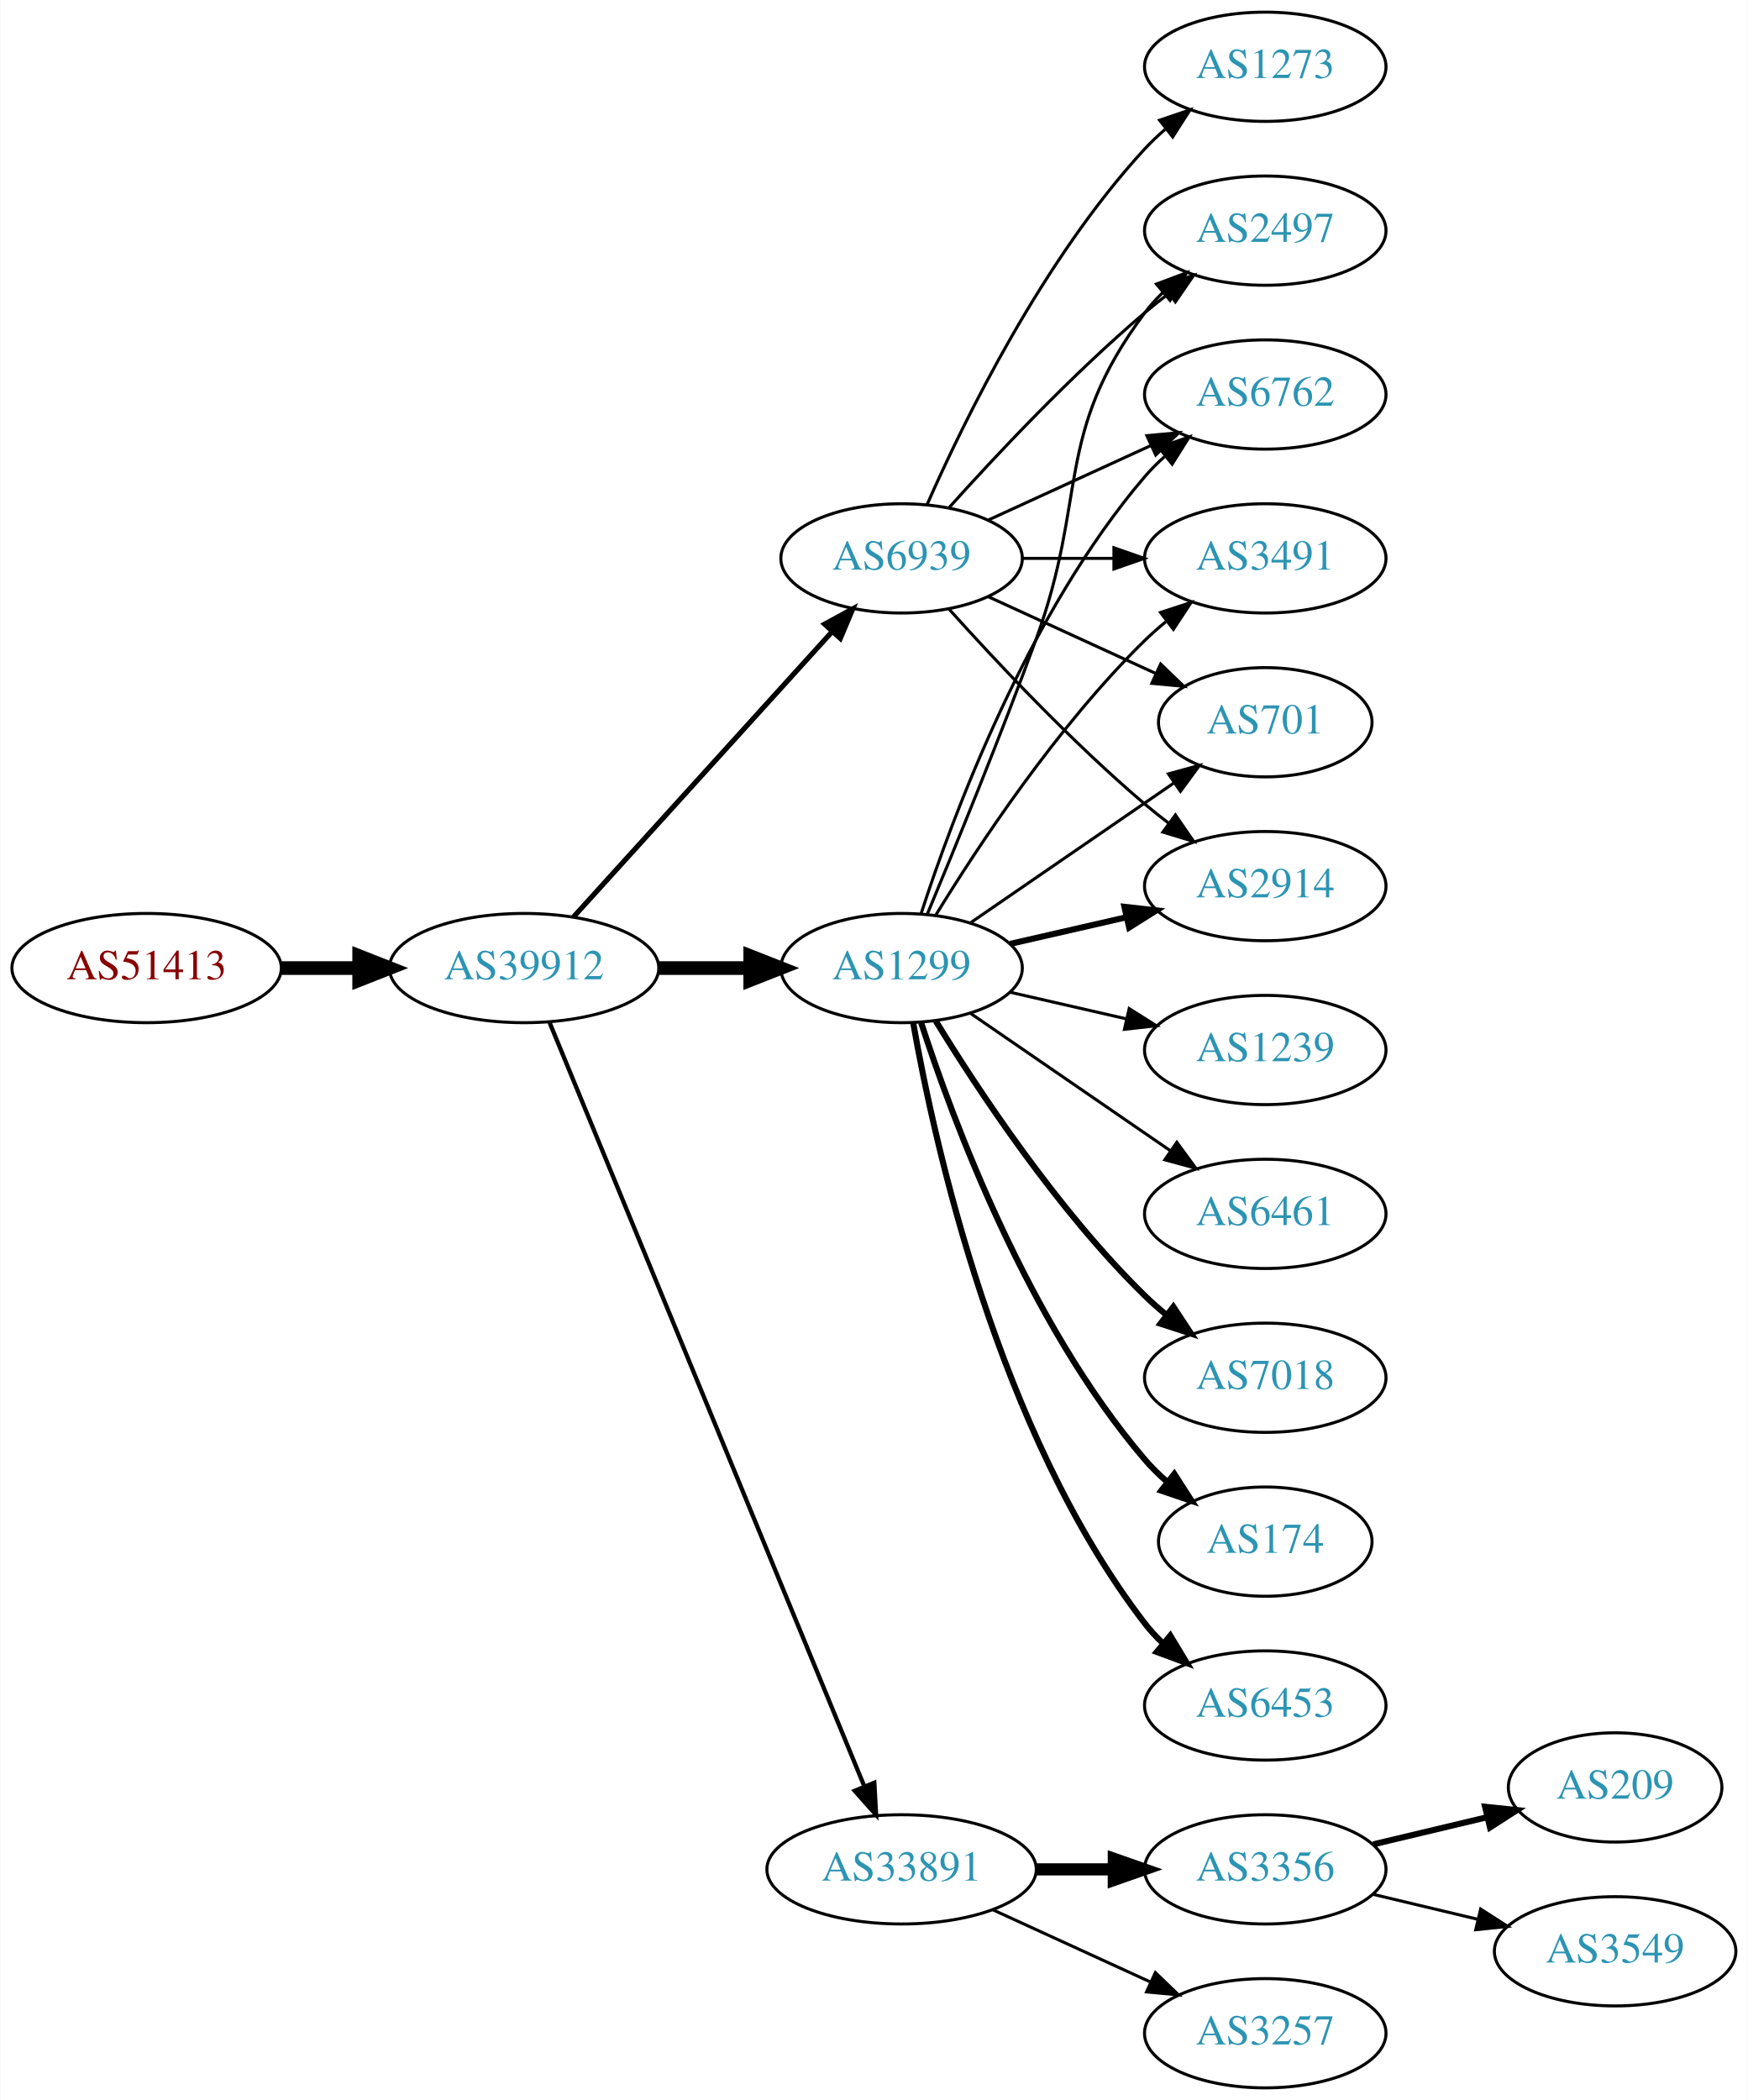
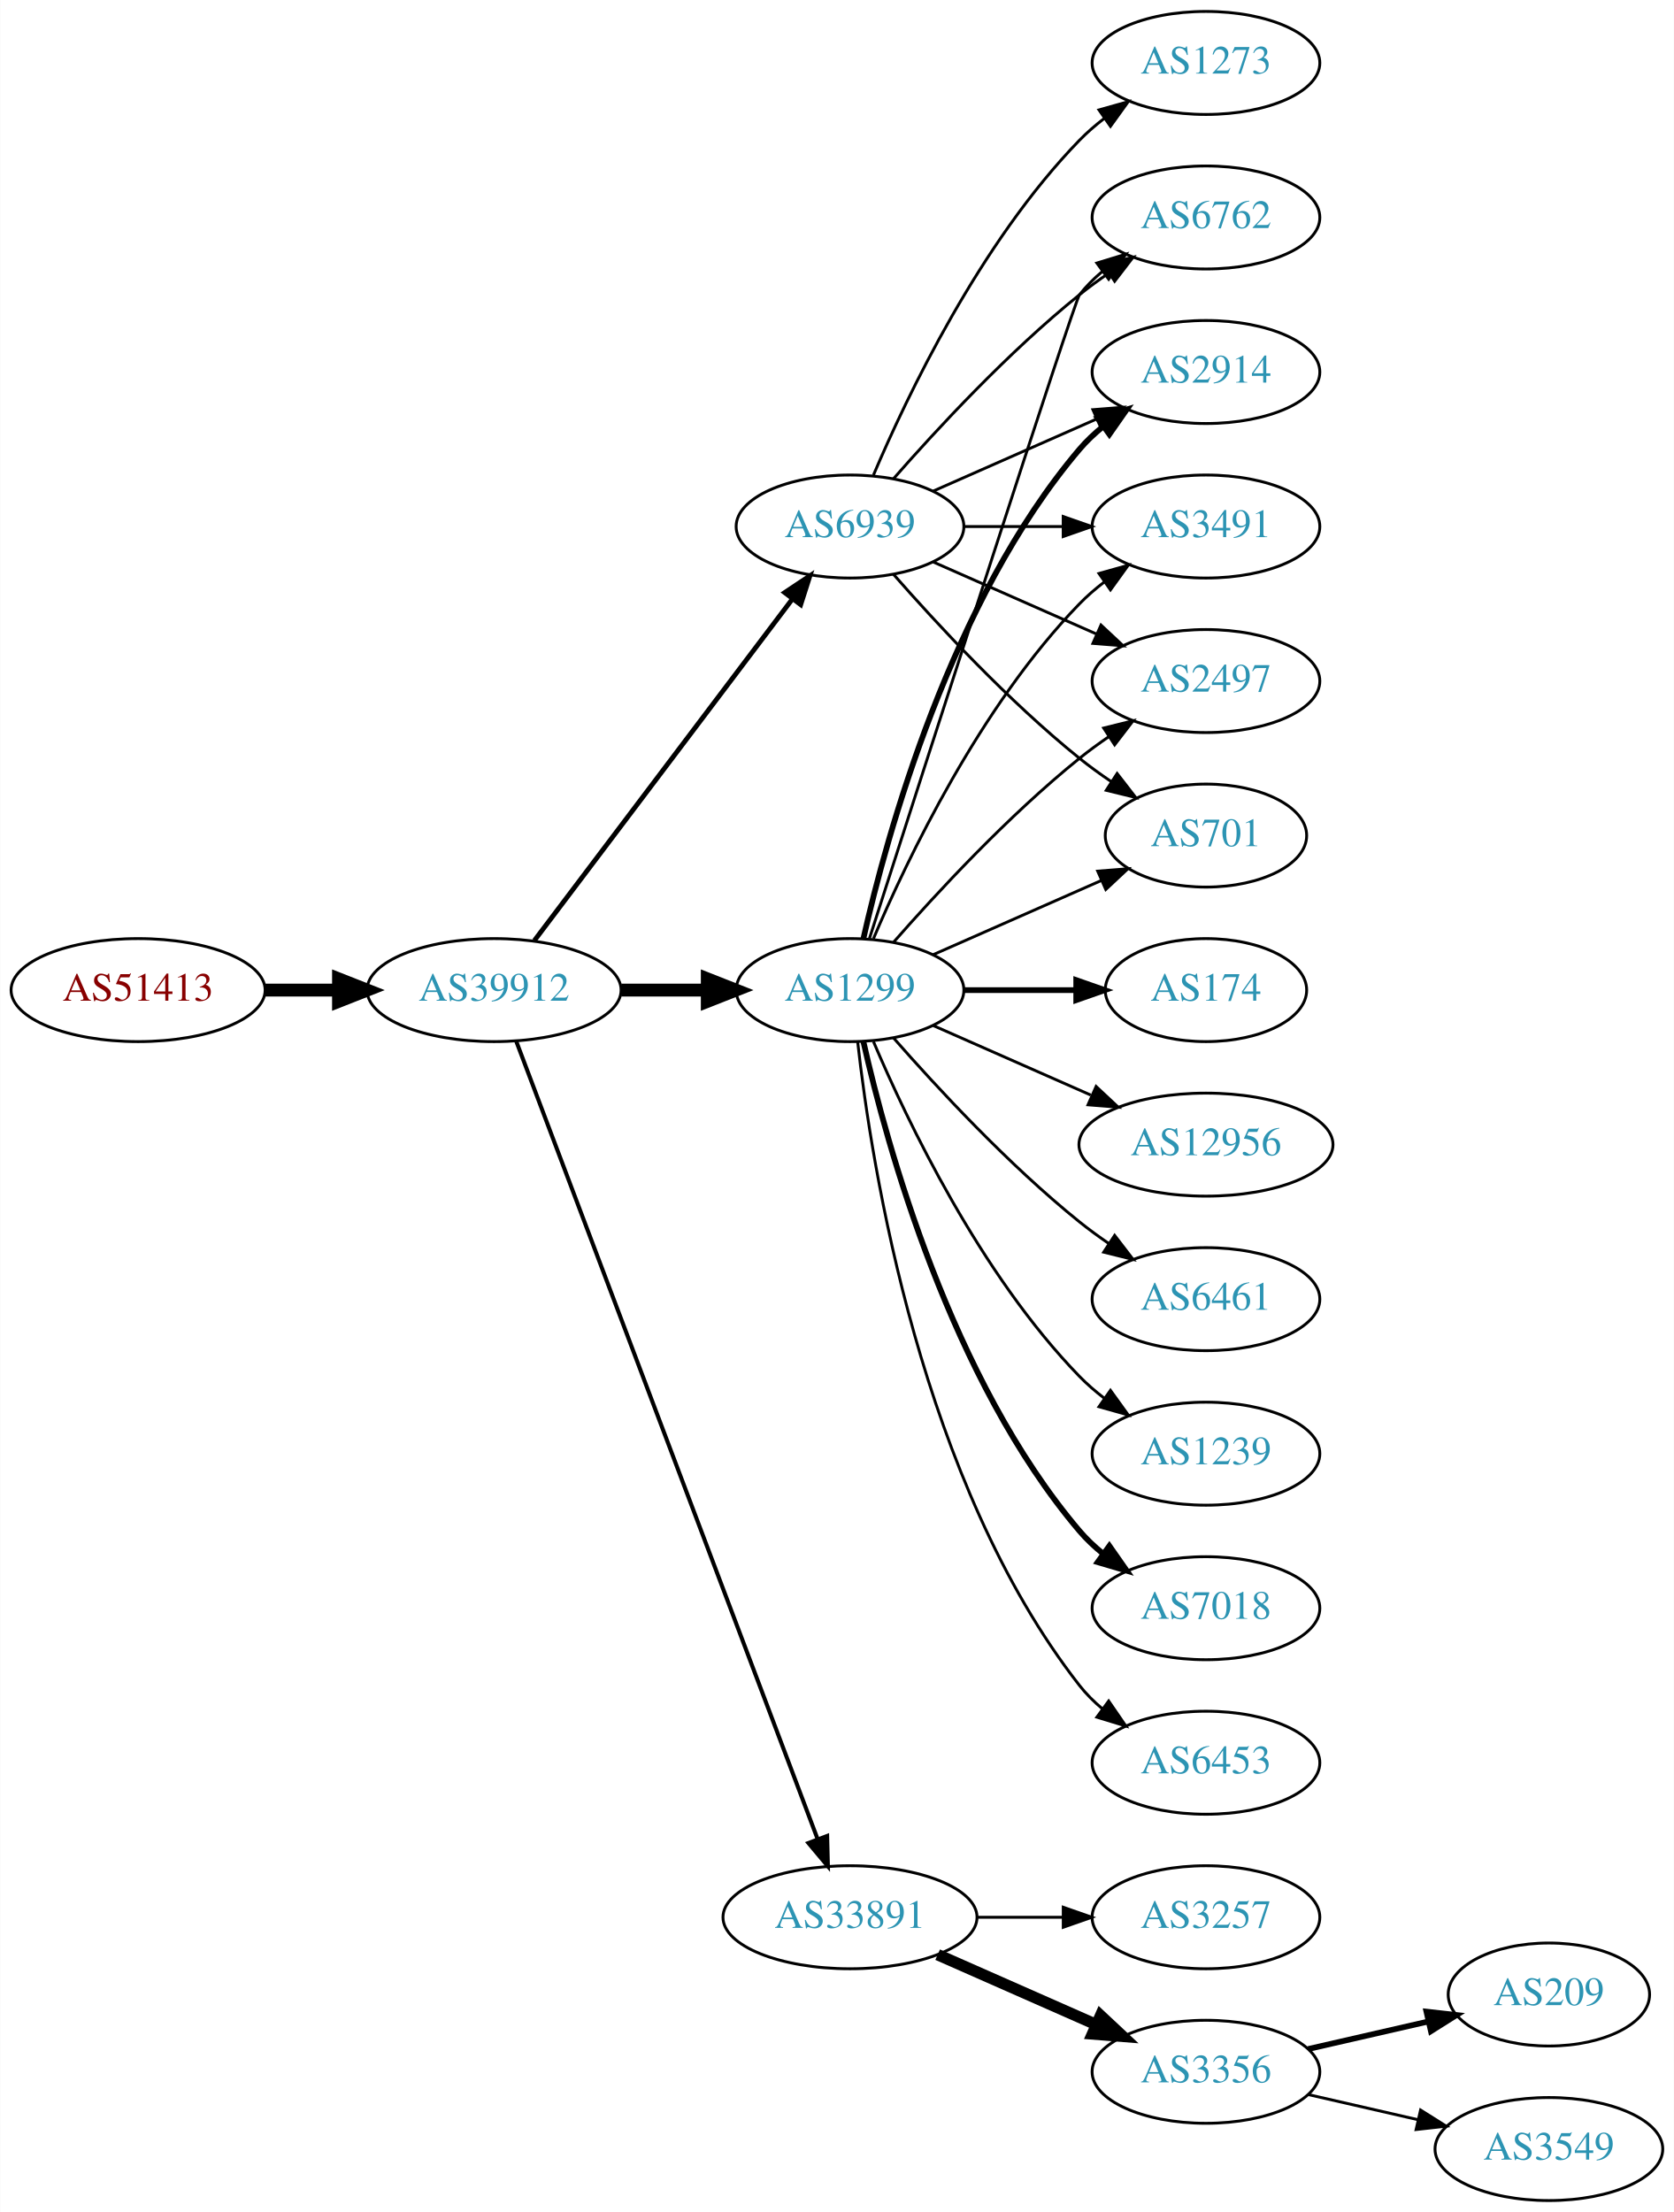
- <svg xmlns="http://www.w3.org/2000/svg" xmlns:xlink="http://www.w3.org/1999/xlink" width="576pt" height="692pt" viewBox="0.00 0.00 575.76 692.00">
-   <g id="graph0" class="graph" transform="scale(1 1) rotate(0) translate(4 688)">
-     <polygon fill="white" stroke="none" points="-4,4 -4,-688 571.762,-688 571.762,4 -4,4" />
+ <svg xmlns="http://www.w3.org/2000/svg" xmlns:xlink="http://www.w3.org/1999/xlink" width="585pt" height="773pt" viewBox="0.00 0.00 584.86 773.00">
+   <g id="graph0" class="graph" transform="scale(1 1) rotate(0) translate(4 769)">
+     <polygon fill="white" stroke="none" points="-4,4 -4,-769 580.862,-769 580.862,4 -4,4" />
    <g id="node1" class="node">
      <g id="a_node1">
        <a xlink:href="/asn/51413" xlink:title="AS51413 ~ Wirtschaftskammer Kaernten [AT]">
-           <ellipse fill="#ffffff" stroke="black" cx="44.196" cy="-369" rx="44.393" ry="18" />
-           <text text-anchor="middle" x="44.196" y="-365.3" font-family="Times,serif" font-size="14.00" fill="#880000">AS51413</text>
+           <ellipse fill="#ffffff" stroke="black" cx="44.196" cy="-423" rx="44.393" ry="18" />
+           <text text-anchor="middle" x="44.196" y="-419.3" font-family="Times,serif" font-size="14.00" fill="#880000">AS51413</text>
        </a>
      </g>
    </g>
    <g id="node2" class="node">
      <g id="a_node2">
        <a xlink:href="/asn/39912" xlink:title="AS39912 ~ oja.at GmbH [AT]">
-           <ellipse fill="#ffffff" stroke="black" cx="168.588" cy="-369" rx="44.393" ry="18" />
-           <text text-anchor="middle" x="168.588" y="-365.3" font-family="Times,serif" font-size="14.00" fill="#2c94b3">AS39912</text>
+           <ellipse fill="#ffffff" stroke="black" cx="168.588" cy="-423" rx="44.393" ry="18" />
+           <text text-anchor="middle" x="168.588" y="-419.3" font-family="Times,serif" font-size="14.00" fill="#2c94b3">AS39912</text>
        </a>
      </g>
    </g>
    <g id="edge1" class="edge">
-       <path fill="none" stroke="black" stroke-width="4.5" d="M88.692,-369C96.898,-369 105.569,-369 114.041,-369" />
-       <polygon fill="black" stroke="black" stroke-width="4.5" points="114.233,-372.938 124.233,-369 114.233,-365.063 114.233,-372.938" />
+       <path fill="none" stroke="black" stroke-width="4.5" d="M88.692,-423C96.898,-423 105.569,-423 114.041,-423" />
+       <polygon fill="black" stroke="black" stroke-width="4.5" points="114.233,-426.938 124.233,-423 114.233,-419.063 114.233,-426.938" />
    </g>
    <g id="node3" class="node">
      <g id="a_node3">
        <a xlink:href="/asn/1299" xlink:title="AS1299 ~ Telia Carrier [EU]">
-           <ellipse fill="#ffffff" stroke="black" cx="292.98" cy="-369" rx="39.794" ry="18" />
-           <text text-anchor="middle" x="292.98" y="-365.3" font-family="Times,serif" font-size="14.00" fill="#2c94b3">AS1299</text>
+           <ellipse fill="#ffffff" stroke="black" cx="292.98" cy="-423" rx="39.794" ry="18" />
+           <text text-anchor="middle" x="292.98" y="-419.3" font-family="Times,serif" font-size="14.00" fill="#2c94b3">AS1299</text>
        </a>
      </g>
    </g>
    <g id="edge2" class="edge">
-       <path fill="none" stroke="black" stroke-width="4.5" d="M213.084,-369C222.773,-369 233.11,-369 243.002,-369" />
-       <polygon fill="black" stroke="black" stroke-width="4.5" points="243.105,-372.938 253.105,-369 243.105,-365.063 243.105,-372.938" />
+       <path fill="none" stroke="black" stroke-width="4.5" d="M213.084,-423C222.773,-423 233.11,-423 243.002,-423" />
+       <polygon fill="black" stroke="black" stroke-width="4.5" points="243.105,-426.938 253.105,-423 243.105,-419.063 243.105,-426.938" />
    </g>
    <g id="node4" class="node">
      <g id="a_node4">
        <a xlink:href="/asn/33891" xlink:title="AS33891 ~ CORE-BACKBONE GMBH GLOBAL NETWORK [DE]">
-           <ellipse fill="#ffffff" stroke="black" cx="292.98" cy="-72" rx="44.393" ry="18" />
-           <text text-anchor="middle" x="292.98" y="-68.3" font-family="Times,serif" font-size="14.00" fill="#2c94b3">AS33891</text>
+           <ellipse fill="#ffffff" stroke="black" cx="292.98" cy="-99" rx="44.393" ry="18" />
+           <text text-anchor="middle" x="292.98" y="-95.3" font-family="Times,serif" font-size="14.00" fill="#2c94b3">AS33891</text>
        </a>
      </g>
    </g>
    <g id="edge3" class="edge">
-       <path fill="none" stroke="black" stroke-width="1.406" d="M176.878,-351.311C197.407,-301.493 255.821,-159.746 280.621,-99.564" />
-       <polygon fill="black" stroke="black" stroke-width="1.406" points="284,-100.551 284.574,-89.972 277.528,-97.884 284,-100.551" />
+       <path fill="none" stroke="black" stroke-width="1.406" d="M176.343,-405.119C196.655,-351.349 257.276,-190.871 281.657,-126.33" />
+       <polygon fill="black" stroke="black" stroke-width="1.406" points="284.987,-127.418 285.247,-116.826 278.439,-124.944 284.987,-127.418" />
    </g>
    <g id="node5" class="node">
      <g id="a_node5">
        <a xlink:href="/asn/6939" xlink:title="AS6939 ~ Hurricane Electric LLC [US]">
-           <ellipse fill="#ffffff" stroke="black" cx="292.98" cy="-504" rx="39.794" ry="18" />
-           <text text-anchor="middle" x="292.98" y="-500.3" font-family="Times,serif" font-size="14.00" fill="#2c94b3">AS6939</text>
+           <ellipse fill="#ffffff" stroke="black" cx="292.98" cy="-585" rx="39.794" ry="18" />
+           <text text-anchor="middle" x="292.98" y="-581.3" font-family="Times,serif" font-size="14.00" fill="#2c94b3">AS6939</text>
        </a>
      </g>
    </g>
    <g id="edge4" class="edge">
-       <path fill="none" stroke="black" stroke-width="1.688" d="M184.842,-385.825C206.305,-409.499 245.536,-452.771 270.104,-479.87" />
-       <polygon fill="black" stroke="black" stroke-width="1.688" points="267.609,-482.329 276.919,-487.387 272.795,-477.628 267.609,-482.329" />
+       <path fill="none" stroke="black" stroke-width="1.688" d="M182.686,-440.337C204.311,-468.96 247.582,-526.233 272.705,-559.486" />
+       <polygon fill="black" stroke="black" stroke-width="1.688" points="270.156,-561.919 278.976,-567.788 275.741,-557.699 270.156,-561.919" />
    </g>
    <g id="node6" class="node">
      <g id="a_node6">
        <a xlink:href="/asn/2497" xlink:title="AS2497 ~ Internet Initiative Japan Inc. [JP]">
-           <ellipse fill="#ffffff" stroke="black" cx="412.823" cy="-612" rx="39.794" ry="18" />
-           <text text-anchor="middle" x="412.823" y="-608.3" font-family="Times,serif" font-size="14.00" fill="#2c94b3">AS2497</text>
+           <ellipse fill="#ffffff" stroke="black" cx="417.373" cy="-531" rx="39.794" ry="18" />
+           <text text-anchor="middle" x="417.373" y="-527.3" font-family="Times,serif" font-size="14.00" fill="#2c94b3">AS2497</text>
        </a>
      </g>
    </g>
    <g id="edge5" class="edge">
-       <path fill="none" stroke="black" d="M301.489,-386.839C310.373,-408.152 325.438,-444.954 337.176,-477 354.579,-524.51 342.905,-544.458 373.176,-585 374.921,-587.336 376.928,-589.545 379.092,-591.617" />
-       <polygon fill="black" stroke="black" points="376.969,-594.405 386.892,-598.118 381.451,-589.027 376.969,-594.405" />
+       <path fill="none" stroke="black" d="M308.133,-439.663C323.234,-456.894 348.355,-484.024 373.176,-504 376.432,-506.62 379.957,-509.192 383.542,-511.646" />
+       <polygon fill="black" stroke="black" points="381.629,-514.577 391.914,-517.121 385.46,-508.719 381.629,-514.577" />
    </g>
    <g id="node7" class="node">
      <g id="a_node7">
-         <a xlink:href="/asn/6762" xlink:title="AS6762 ~ TELECOM ITALIA SPARKLE S.p.A. [IT]">
-           <ellipse fill="#ffffff" stroke="black" cx="412.823" cy="-558" rx="39.794" ry="18" />
-           <text text-anchor="middle" x="412.823" y="-554.3" font-family="Times,serif" font-size="14.00" fill="#2c94b3">AS6762</text>
+         <a xlink:href="/asn/701" xlink:title="AS701 ~ UUNET [US]">
+           <ellipse fill="#ffffff" stroke="black" cx="417.373" cy="-477" rx="35.194" ry="18" />
+           <text text-anchor="middle" x="417.373" y="-473.3" font-family="Times,serif" font-size="14.00" fill="#2c94b3">AS701</text>
        </a>
      </g>
    </g>
    <g id="edge6" class="edge">
-       <path fill="none" stroke="black" d="M299.428,-386.991C309.742,-418.816 334.604,-485.927 373.176,-531 375.122,-533.274 377.3,-535.449 379.605,-537.507" />
-       <polygon fill="black" stroke="black" points="377.775,-540.524 387.774,-544.027 382.142,-535.053 377.775,-540.524" />
+       <path fill="none" stroke="black" d="M322.06,-435.389C339.488,-443.078 362.045,-453.031 380.729,-461.274" />
+       <polygon fill="black" stroke="black" points="379.537,-464.573 390.099,-465.408 382.362,-458.169 379.537,-464.573" />
    </g>
    <g id="node8" class="node">
      <g id="a_node8">
-         <a xlink:href="/asn/6453" xlink:title="AS6453 ~ TATA COMMUNICATIONS (AMERICA) INC [US]">
-           <ellipse fill="#ffffff" stroke="black" cx="412.823" cy="-126" rx="39.794" ry="18" />
-           <text text-anchor="middle" x="412.823" y="-122.3" font-family="Times,serif" font-size="14.00" fill="#2c94b3">AS6453</text>
+         <a xlink:href="/asn/6762" xlink:title="AS6762 ~ TELECOM ITALIA SPARKLE S.p.A. [IT]">
+           <ellipse fill="#ffffff" stroke="black" cx="417.373" cy="-693" rx="39.794" ry="18" />
+           <text text-anchor="middle" x="417.373" y="-689.3" font-family="Times,serif" font-size="14.00" fill="#2c94b3">AS6762</text>
        </a>
      </g>
    </g>
    <g id="edge7" class="edge">
-       <path fill="none" stroke="black" stroke-width="2" d="M296.798,-351.01C303.726,-311.565 324.683,-215.975 373.176,-153 374.955,-150.69 376.988,-148.5 379.168,-146.441" />
-       <polygon fill="black" stroke="black" stroke-width="2" points="381.525,-149.034 387.001,-139.964 377.064,-143.639 381.525,-149.034" />
+       <path fill="none" stroke="black" d="M299.779,-441.068C317.74,-496.995 371.357,-663.673 373.176,-666 375.492,-668.961 378.229,-671.683 381.184,-674.164" />
+       <polygon fill="black" stroke="black" points="379.239,-677.078 389.375,-680.165 383.377,-671.432 379.239,-677.078" />
    </g>
    <g id="node9" class="node">
      <g id="a_node9">
-         <a xlink:href="/asn/3491" xlink:title="AS3491 ~ PCCW Global, Inc. [US]">
-           <ellipse fill="#ffffff" stroke="black" cx="412.823" cy="-504" rx="39.794" ry="18" />
-           <text text-anchor="middle" x="412.823" y="-500.3" font-family="Times,serif" font-size="14.00" fill="#2c94b3">AS3491</text>
+         <a xlink:href="/asn/174" xlink:title="AS174 ~ Cogent Communications [US]">
+           <ellipse fill="#ffffff" stroke="black" cx="417.373" cy="-423" rx="35.194" ry="18" />
+           <text text-anchor="middle" x="417.373" y="-419.3" font-family="Times,serif" font-size="14.00" fill="#2c94b3">AS174</text>
        </a>
      </g>
    </g>
    <g id="edge8" class="edge">
-       <path fill="none" stroke="black" d="M304.246,-386.44C318.055,-408.991 344.243,-448.722 373.176,-477 375.317,-479.092 377.634,-481.137 380.034,-483.106" />
-       <polygon fill="black" stroke="black" points="378.301,-486.185 388.375,-489.464 382.544,-480.618 378.301,-486.185" />
+       <path fill="none" stroke="black" stroke-width="2" d="M332.706,-423C345.195,-423 359.134,-423 371.998,-423" />
+       <polygon fill="black" stroke="black" stroke-width="2" points="372.035,-426.5 382.035,-423 372.035,-419.5 372.035,-426.5" />
    </g>
    <g id="node10" class="node">
      <g id="a_node10">
-         <a xlink:href="/asn/701" xlink:title="AS701 ~ UUNET [US]">
-           <ellipse fill="#ffffff" stroke="black" cx="412.823" cy="-450" rx="35.194" ry="18" />
-           <text text-anchor="middle" x="412.823" y="-446.3" font-family="Times,serif" font-size="14.00" fill="#2c94b3">AS701</text>
+         <a xlink:href="/asn/12956" xlink:title="AS12956 ~ TELXIUS [ES]">
+           <ellipse fill="#ffffff" stroke="black" cx="417.373" cy="-369" rx="44.393" ry="18" />
+           <text text-anchor="middle" x="417.373" y="-365.3" font-family="Times,serif" font-size="14.00" fill="#2c94b3">AS12956</text>
        </a>
      </g>
    </g>
    <g id="edge9" class="edge">
-       <path fill="none" stroke="black" d="M315.595,-383.857C334.432,-396.805 361.912,-415.693 382.687,-429.973" />
-       <polygon fill="black" stroke="black" points="380.913,-433.001 391.136,-435.781 384.878,-427.232 380.913,-433.001" />
+       <path fill="none" stroke="black" d="M322.06,-410.611C338.376,-403.413 359.186,-394.231 377.106,-386.325" />
+       <polygon fill="black" stroke="black" points="378.981,-389.323 386.717,-382.084 376.155,-382.919 378.981,-389.323" />
    </g>
    <g id="node11" class="node">
      <g id="a_node11">
-         <a xlink:href="/asn/1239" xlink:title="AS1239 ~ Sprint [US]">
-           <ellipse fill="#ffffff" stroke="black" cx="412.823" cy="-342" rx="39.794" ry="18" />
-           <text text-anchor="middle" x="412.823" y="-338.3" font-family="Times,serif" font-size="14.00" fill="#2c94b3">AS1239</text>
+         <a xlink:href="/asn/6461" xlink:title="AS6461 ~ Zayo Bandwidth [US]">
+           <ellipse fill="#ffffff" stroke="black" cx="417.373" cy="-315" rx="39.794" ry="18" />
+           <text text-anchor="middle" x="417.373" y="-311.3" font-family="Times,serif" font-size="14.00" fill="#2c94b3">AS6461</text>
        </a>
      </g>
    </g>
    <g id="edge10" class="edge">
-       <path fill="none" stroke="black" d="M328.7,-361.045C340.7,-358.296 354.32,-355.175 367.013,-352.267" />
-       <polygon fill="black" stroke="black" points="367.979,-355.636 376.945,-349.991 366.415,-348.813 367.979,-355.636" />
+       <path fill="none" stroke="black" d="M308.133,-406.337C323.234,-389.106 348.355,-361.976 373.176,-342 376.432,-339.38 379.957,-336.808 383.542,-334.354" />
+       <polygon fill="black" stroke="black" points="385.46,-337.281 391.914,-328.879 381.629,-331.423 385.46,-337.281" />
    </g>
    <g id="node12" class="node">
      <g id="a_node12">
-         <a xlink:href="/asn/2914" xlink:title="AS2914 ~ NTT America, Inc. [US]">
-           <ellipse fill="#ffffff" stroke="black" cx="412.823" cy="-396" rx="39.794" ry="18" />
-           <text text-anchor="middle" x="412.823" y="-392.3" font-family="Times,serif" font-size="14.00" fill="#2c94b3">AS2914</text>
+         <a xlink:href="/asn/1239" xlink:title="AS1239 ~ Sprint [US]">
+           <ellipse fill="#ffffff" stroke="black" cx="417.373" cy="-261" rx="39.794" ry="18" />
+           <text text-anchor="middle" x="417.373" y="-257.3" font-family="Times,serif" font-size="14.00" fill="#2c94b3">AS1239</text>
        </a>
      </g>
    </g>
    <g id="edge11" class="edge">
-       <path fill="none" stroke="black" stroke-width="2" d="M328.7,-376.955C340.7,-379.704 354.32,-382.825 367.013,-385.733" />
-       <polygon fill="black" stroke="black" stroke-width="2" points="366.415,-389.187 376.945,-388.009 367.979,-382.364 366.415,-389.187" />
+       <path fill="none" stroke="black" d="M301.171,-405.025C312.938,-377.318 338.512,-323.652 373.176,-288 375.797,-285.305 378.737,-282.761 381.82,-280.392" />
+       <polygon fill="black" stroke="black" points="383.995,-283.141 390.189,-274.545 379.986,-277.403 383.995,-283.141" />
    </g>
    <g id="node13" class="node">
      <g id="a_node13">
-         <a xlink:href="/asn/6461" xlink:title="AS6461 ~ Zayo Bandwidth [US]">
-           <ellipse fill="#ffffff" stroke="black" cx="412.823" cy="-288" rx="39.794" ry="18" />
-           <text text-anchor="middle" x="412.823" y="-284.3" font-family="Times,serif" font-size="14.00" fill="#2c94b3">AS6461</text>
+         <a xlink:href="/asn/2914" xlink:title="AS2914 ~ NTT America, Inc. [US]">
+           <ellipse fill="#ffffff" stroke="black" cx="417.373" cy="-639" rx="39.794" ry="18" />
+           <text text-anchor="middle" x="417.373" y="-635.3" font-family="Times,serif" font-size="14.00" fill="#2c94b3">AS2914</text>
        </a>
      </g>
    </g>
    <g id="edge12" class="edge">
-       <path fill="none" stroke="black" d="M315.595,-354.143C334.083,-341.435 360.897,-323.005 381.526,-308.825" />
-       <polygon fill="black" stroke="black" points="383.688,-311.586 389.947,-303.037 379.723,-305.817 383.688,-311.586" />
+       <path fill="none" stroke="black" stroke-width="2" d="M297.674,-441.075C305.814,-477.148 328.247,-559.14 373.176,-612 375.611,-614.864 378.427,-617.521 381.432,-619.961" />
+       <polygon fill="black" stroke="black" stroke-width="2" points="379.531,-622.905 389.692,-625.906 383.62,-617.224 379.531,-622.905" />
    </g>
    <g id="node14" class="node">
      <g id="a_node14">
-         <a xlink:href="/asn/7018" xlink:title="AS7018 ~ AT&amp;T Services, Inc. [US]">
-           <ellipse fill="#ffffff" stroke="black" cx="412.823" cy="-234" rx="39.794" ry="18" />
-           <text text-anchor="middle" x="412.823" y="-230.3" font-family="Times,serif" font-size="14.00" fill="#2c94b3">AS7018</text>
+         <a xlink:href="/asn/3491" xlink:title="AS3491 ~ PCCW Global, Inc. [US]">
+           <ellipse fill="#ffffff" stroke="black" cx="417.373" cy="-585" rx="39.794" ry="18" />
+           <text text-anchor="middle" x="417.373" y="-581.3" font-family="Times,serif" font-size="14.00" fill="#2c94b3">AS3491</text>
        </a>
      </g>
    </g>
    <g id="edge13" class="edge">
-       <path fill="none" stroke="black" stroke-width="2" d="M304.246,-351.56C318.055,-329.009 344.243,-289.278 373.176,-261 375.317,-258.908 377.634,-256.863 380.034,-254.894" />
-       <polygon fill="black" stroke="black" stroke-width="2" points="382.544,-257.382 388.375,-248.536 378.301,-251.815 382.544,-257.382" />
+       <path fill="none" stroke="black" d="M301.171,-440.975C312.938,-468.682 338.512,-522.348 373.176,-558 375.797,-560.695 378.737,-563.239 381.82,-565.608" />
+       <polygon fill="black" stroke="black" points="379.986,-568.597 390.189,-571.455 383.995,-562.859 379.986,-568.597" />
    </g>
    <g id="node15" class="node">
      <g id="a_node15">
-         <a xlink:href="/asn/174" xlink:title="AS174 ~ Cogent Communications [US]">
-           <ellipse fill="#ffffff" stroke="black" cx="412.823" cy="-180" rx="35.194" ry="18" />
-           <text text-anchor="middle" x="412.823" y="-176.3" font-family="Times,serif" font-size="14.00" fill="#2c94b3">AS174</text>
+         <a xlink:href="/asn/7018" xlink:title="AS7018 ~ AT&amp;T Services, Inc. [US]">
+           <ellipse fill="#ffffff" stroke="black" cx="417.373" cy="-207" rx="39.794" ry="18" />
+           <text text-anchor="middle" x="417.373" y="-203.3" font-family="Times,serif" font-size="14.00" fill="#2c94b3">AS7018</text>
        </a>
      </g>
    </g>
    <g id="edge14" class="edge">
-       <path fill="none" stroke="black" stroke-width="2" d="M299.428,-351.009C309.742,-319.184 334.604,-252.073 373.176,-207 375.358,-204.45 377.833,-202.025 380.45,-199.749" />
-       <polygon fill="black" stroke="black" stroke-width="2" points="382.855,-202.312 388.58,-193.397 378.545,-196.796 382.855,-202.312" />
+       <path fill="none" stroke="black" stroke-width="2" d="M297.674,-404.925C305.814,-368.852 328.247,-286.86 373.176,-234 375.611,-231.136 378.427,-228.479 381.432,-226.039" />
+       <polygon fill="black" stroke="black" stroke-width="2" points="383.62,-228.776 389.692,-220.094 379.531,-223.095 383.62,-228.776" />
    </g>
    <g id="node16" class="node">
      <g id="a_node16">
-         <a xlink:href="/asn/3257" xlink:title="AS3257 ~ GTT [DE]">
-           <ellipse fill="#ffffff" stroke="black" cx="412.823" cy="-18" rx="39.794" ry="18" />
-           <text text-anchor="middle" x="412.823" y="-14.3" font-family="Times,serif" font-size="14.00" fill="#2c94b3">AS3257</text>
+         <a xlink:href="/asn/6453" xlink:title="AS6453 ~ TATA COMMUNICATIONS (AMERICA) INC [US]">
+           <ellipse fill="#ffffff" stroke="black" cx="417.373" cy="-153" rx="39.794" ry="18" />
+           <text text-anchor="middle" x="417.373" y="-149.3" font-family="Times,serif" font-size="14.00" fill="#2c94b3">AS6453</text>
        </a>
      </g>
    </g>
    <g id="edge15" class="edge">
-       <path fill="none" stroke="black" d="M323.11,-58.652C338.721,-51.498 358.119,-42.609 374.791,-34.969" />
-       <polygon fill="black" stroke="black" points="376.61,-37.986 384.243,-30.638 373.694,-31.622 376.61,-37.986" />
+       <path fill="none" stroke="black" d="M295.66,-404.871C300.49,-361.632 317.831,-250.784 373.176,-180 375.492,-177.039 378.229,-174.317 381.184,-171.836" />
+       <polygon fill="black" stroke="black" points="383.377,-174.568 389.375,-165.835 379.239,-168.922 383.377,-174.568" />
    </g>
    <g id="node17" class="node">
      <g id="a_node17">
+         <a xlink:href="/asn/3257" xlink:title="AS3257 ~ GTT [DE]">
+           <ellipse fill="#ffffff" stroke="black" cx="417.373" cy="-99" rx="39.794" ry="18" />
+           <text text-anchor="middle" x="417.373" y="-95.3" font-family="Times,serif" font-size="14.00" fill="#2c94b3">AS3257</text>
+         </a>
+       </g>
+     </g>
+     <g id="edge16" class="edge">
+       <path fill="none" stroke="black" d="M337.476,-99C347.165,-99 357.502,-99 367.394,-99" />
+       <polygon fill="black" stroke="black" points="367.497,-102.5 377.497,-99 367.497,-95.5 367.497,-102.5" />
+     </g>
+     <g id="node18" class="node">
+       <g id="a_node18">
        <a xlink:href="/asn/3356" xlink:title="AS3356 ~ Level 3 Parent, LLC [US]">
-           <ellipse fill="#ffffff" stroke="black" cx="412.823" cy="-72" rx="39.794" ry="18" />
-           <text text-anchor="middle" x="412.823" y="-68.3" font-family="Times,serif" font-size="14.00" fill="#2c94b3">AS3356</text>
-         </a>
-       </g>
-     </g>
-     <g id="edge16" class="edge">
-       <path fill="none" stroke="black" stroke-width="4" d="M337.191,-72C345.504,-72 354.267,-72 362.749,-72" />
-       <polygon fill="black" stroke="black" stroke-width="4" points="362.908,-75.5 372.908,-72 362.908,-68.5 362.908,-75.5" />
+           <ellipse fill="#ffffff" stroke="black" cx="417.373" cy="-45" rx="39.794" ry="18" />
+           <text text-anchor="middle" x="417.373" y="-41.3" font-family="Times,serif" font-size="14.00" fill="#2c94b3">AS3356</text>
+         </a>
+       </g>
+     </g>
+     <g id="edge17" class="edge">
+       <path fill="none" stroke="black" stroke-width="4" d="M323.608,-85.928C340.203,-78.606 361.062,-69.403 378.795,-61.579" />
+       <polygon fill="black" stroke="black" stroke-width="4" points="380.543,-64.634 388.279,-57.395 377.717,-58.23 380.543,-64.634" />
    </g>
    <g id="edge21" class="edge">
-       <path fill="none" stroke="black" d="M308.626,-520.725C323.927,-537.765 349.025,-564.523 373.176,-585 375.674,-587.117 378.334,-589.232 381.045,-591.293" />
-       <polygon fill="black" stroke="black" points="379.082,-594.194 389.222,-597.266 383.212,-588.541 379.082,-594.194" />
-     </g>
-     <g id="edge19" class="edge">
-       <path fill="none" stroke="black" d="M321.609,-516.661C337.566,-523.973 357.837,-533.261 375.119,-541.181" />
-       <polygon fill="black" stroke="black" points="373.818,-544.435 384.367,-545.419 376.734,-538.071 373.818,-544.435" />
+       <path fill="none" stroke="black" d="M322.06,-572.611C339.008,-565.134 360.805,-555.517 379.174,-547.412" />
+       <polygon fill="black" stroke="black" points="380.688,-550.57 388.424,-543.331 377.862,-544.166 380.688,-550.57" />
+     </g>
+     <g id="edge25" class="edge">
+       <path fill="none" stroke="black" d="M308.133,-568.337C323.234,-551.106 348.355,-523.976 373.176,-504 376.682,-501.179 380.5,-498.413 384.368,-495.792" />
+       <polygon fill="black" stroke="black" points="386.325,-498.694 392.813,-490.318 382.518,-492.82 386.325,-498.694" />
+     </g>
+     <g id="edge24" class="edge">
+       <path fill="none" stroke="black" d="M308.133,-601.663C323.234,-618.894 348.355,-646.024 373.176,-666 376.432,-668.62 379.957,-671.192 383.542,-673.646" />
+       <polygon fill="black" stroke="black" points="381.629,-676.577 391.914,-679.121 385.46,-670.719 381.629,-676.577" />
+     </g>
+     <g id="edge22" class="edge">
+       <path fill="none" stroke="black" d="M322.06,-597.389C339.008,-604.866 360.805,-614.483 379.174,-622.588" />
+       <polygon fill="black" stroke="black" points="377.862,-625.834 388.424,-626.669 380.688,-619.43 377.862,-625.834" />
    </g>
    <g id="edge23" class="edge">
-       <path fill="none" stroke="black" d="M332.893,-504C342.446,-504 352.796,-504 362.759,-504" />
-       <polygon fill="black" stroke="black" points="362.951,-507.5 372.951,-504 362.951,-500.5 362.951,-507.5" />
-     </g>
-     <g id="edge24" class="edge">
-       <path fill="none" stroke="black" d="M321.609,-491.339C338.025,-483.817 359.007,-474.202 376.604,-466.139" />
-       <polygon fill="black" stroke="black" points="378.348,-469.189 385.981,-461.842 375.432,-462.826 378.348,-469.189" />
+       <path fill="none" stroke="black" d="M332.706,-585C343.644,-585 355.695,-585 367.161,-585" />
+       <polygon fill="black" stroke="black" points="367.479,-588.5 377.479,-585 367.479,-581.5 367.479,-588.5" />
+     </g>
+     <g id="node21" class="node">
+       <g id="a_node21">
+         <a xlink:href="/asn/1273" xlink:title="AS1273 ~ Vodafone Group PLC [EU]">
+           <ellipse fill="#ffffff" stroke="black" cx="417.373" cy="-747" rx="39.794" ry="18" />
+           <text text-anchor="middle" x="417.373" y="-743.3" font-family="Times,serif" font-size="14.00" fill="#2c94b3">AS1273</text>
+         </a>
+       </g>
    </g>
    <g id="edge20" class="edge">
-       <path fill="none" stroke="black" d="M308.626,-487.275C323.927,-470.235 349.025,-443.477 373.176,-423 375.674,-420.883 378.334,-418.768 381.045,-416.707" />
-       <polygon fill="black" stroke="black" points="383.212,-419.459 389.222,-410.734 379.082,-413.806 383.212,-419.459" />
+       <path fill="none" stroke="black" d="M301.171,-602.975C312.938,-630.682 338.512,-684.348 373.176,-720 375.797,-722.695 378.737,-725.239 381.82,-727.608" />
+       <polygon fill="black" stroke="black" points="379.986,-730.597 390.189,-733.455 383.995,-724.859 379.986,-730.597" />
+     </g>
+     <g id="node19" class="node">
+       <g id="a_node19">
+         <a xlink:href="/asn/209" xlink:title="AS209 ~ CenturyLink Communications, LLC [US]">
+           <ellipse fill="#ffffff" stroke="black" cx="537.215" cy="-72" rx="35.194" ry="18" />
+           <text text-anchor="middle" x="537.215" y="-68.3" font-family="Times,serif" font-size="14.00" fill="#2c94b3">AS209</text>
+         </a>
+       </g>
+     </g>
+     <g id="edge18" class="edge">
+       <path fill="none" stroke="black" stroke-width="2" d="M453.092,-52.955C466.184,-55.955 481.207,-59.397 494.847,-62.522" />
+       <polygon fill="black" stroke="black" stroke-width="2" points="494.425,-66.016 504.955,-64.838 495.989,-59.193 494.425,-66.016" />
    </g>
    <g id="node20" class="node">
      <g id="a_node20">
-         <a xlink:href="/asn/1273" xlink:title="AS1273 ~ Vodafone Group PLC [EU]">
-           <ellipse fill="#ffffff" stroke="black" cx="412.823" cy="-666" rx="39.794" ry="18" />
-           <text text-anchor="middle" x="412.823" y="-662.3" font-family="Times,serif" font-size="14.00" fill="#2c94b3">AS1273</text>
-         </a>
-       </g>
-     </g>
-     <g id="edge22" class="edge">
-       <path fill="none" stroke="black" d="M301.396,-521.761C313.464,-549.183 339.436,-602.473 373.176,-639 375.207,-641.198 377.446,-643.319 379.792,-645.34" />
-       <polygon fill="black" stroke="black" points="378.004,-648.386 388.036,-651.794 382.319,-642.874 378.004,-648.386" />
-     </g>
-     <g id="node18" class="node">
-       <g id="a_node18">
-         <a xlink:href="/asn/209" xlink:title="AS209 ~ CenturyLink Communications, LLC [US]">
-           <ellipse fill="#ffffff" stroke="black" cx="528.116" cy="-99" rx="35.194" ry="18" />
-           <text text-anchor="middle" x="528.116" y="-95.3" font-family="Times,serif" font-size="14.00" fill="#2c94b3">AS209</text>
-         </a>
-       </g>
-     </g>
-     <g id="edge17" class="edge">
-       <path fill="none" stroke="black" stroke-width="2" d="M448.43,-80.248C460.225,-83.058 473.529,-86.229 485.797,-89.153" />
-       <polygon fill="black" stroke="black" stroke-width="2" points="485.263,-92.624 495.802,-91.537 486.886,-85.814 485.263,-92.624" />
-     </g>
-     <g id="node19" class="node">
-       <g id="a_node19">
        <a xlink:href="/asn/3549" xlink:title="AS3549 ~ Level 3 Parent, LLC [US]">
-           <ellipse fill="#ffffff" stroke="black" cx="528.116" cy="-45" rx="39.794" ry="18" />
-           <text text-anchor="middle" x="528.116" y="-41.3" font-family="Times,serif" font-size="14.00" fill="#2c94b3">AS3549</text>
-         </a>
-       </g>
-     </g>
-     <g id="edge18" class="edge">
-       <path fill="none" stroke="black" d="M448.43,-63.752C459.301,-61.162 471.456,-58.265 482.898,-55.538" />
-       <polygon fill="black" stroke="black" points="483.804,-58.92 492.721,-53.197 482.182,-52.111 483.804,-58.92" />
+           <ellipse fill="#ffffff" stroke="black" cx="537.215" cy="-18" rx="39.794" ry="18" />
+           <text text-anchor="middle" x="537.215" y="-14.3" font-family="Times,serif" font-size="14.00" fill="#2c94b3">AS3549</text>
+         </a>
+       </g>
+     </g>
+     <g id="edge19" class="edge">
+       <path fill="none" stroke="black" d="M453.092,-37.045C465.092,-34.296 478.713,-31.175 491.405,-28.267" />
+       <polygon fill="black" stroke="black" points="492.371,-31.636 501.337,-25.991 490.808,-24.813 492.371,-31.636" />
    </g>
  </g>
</svg>
